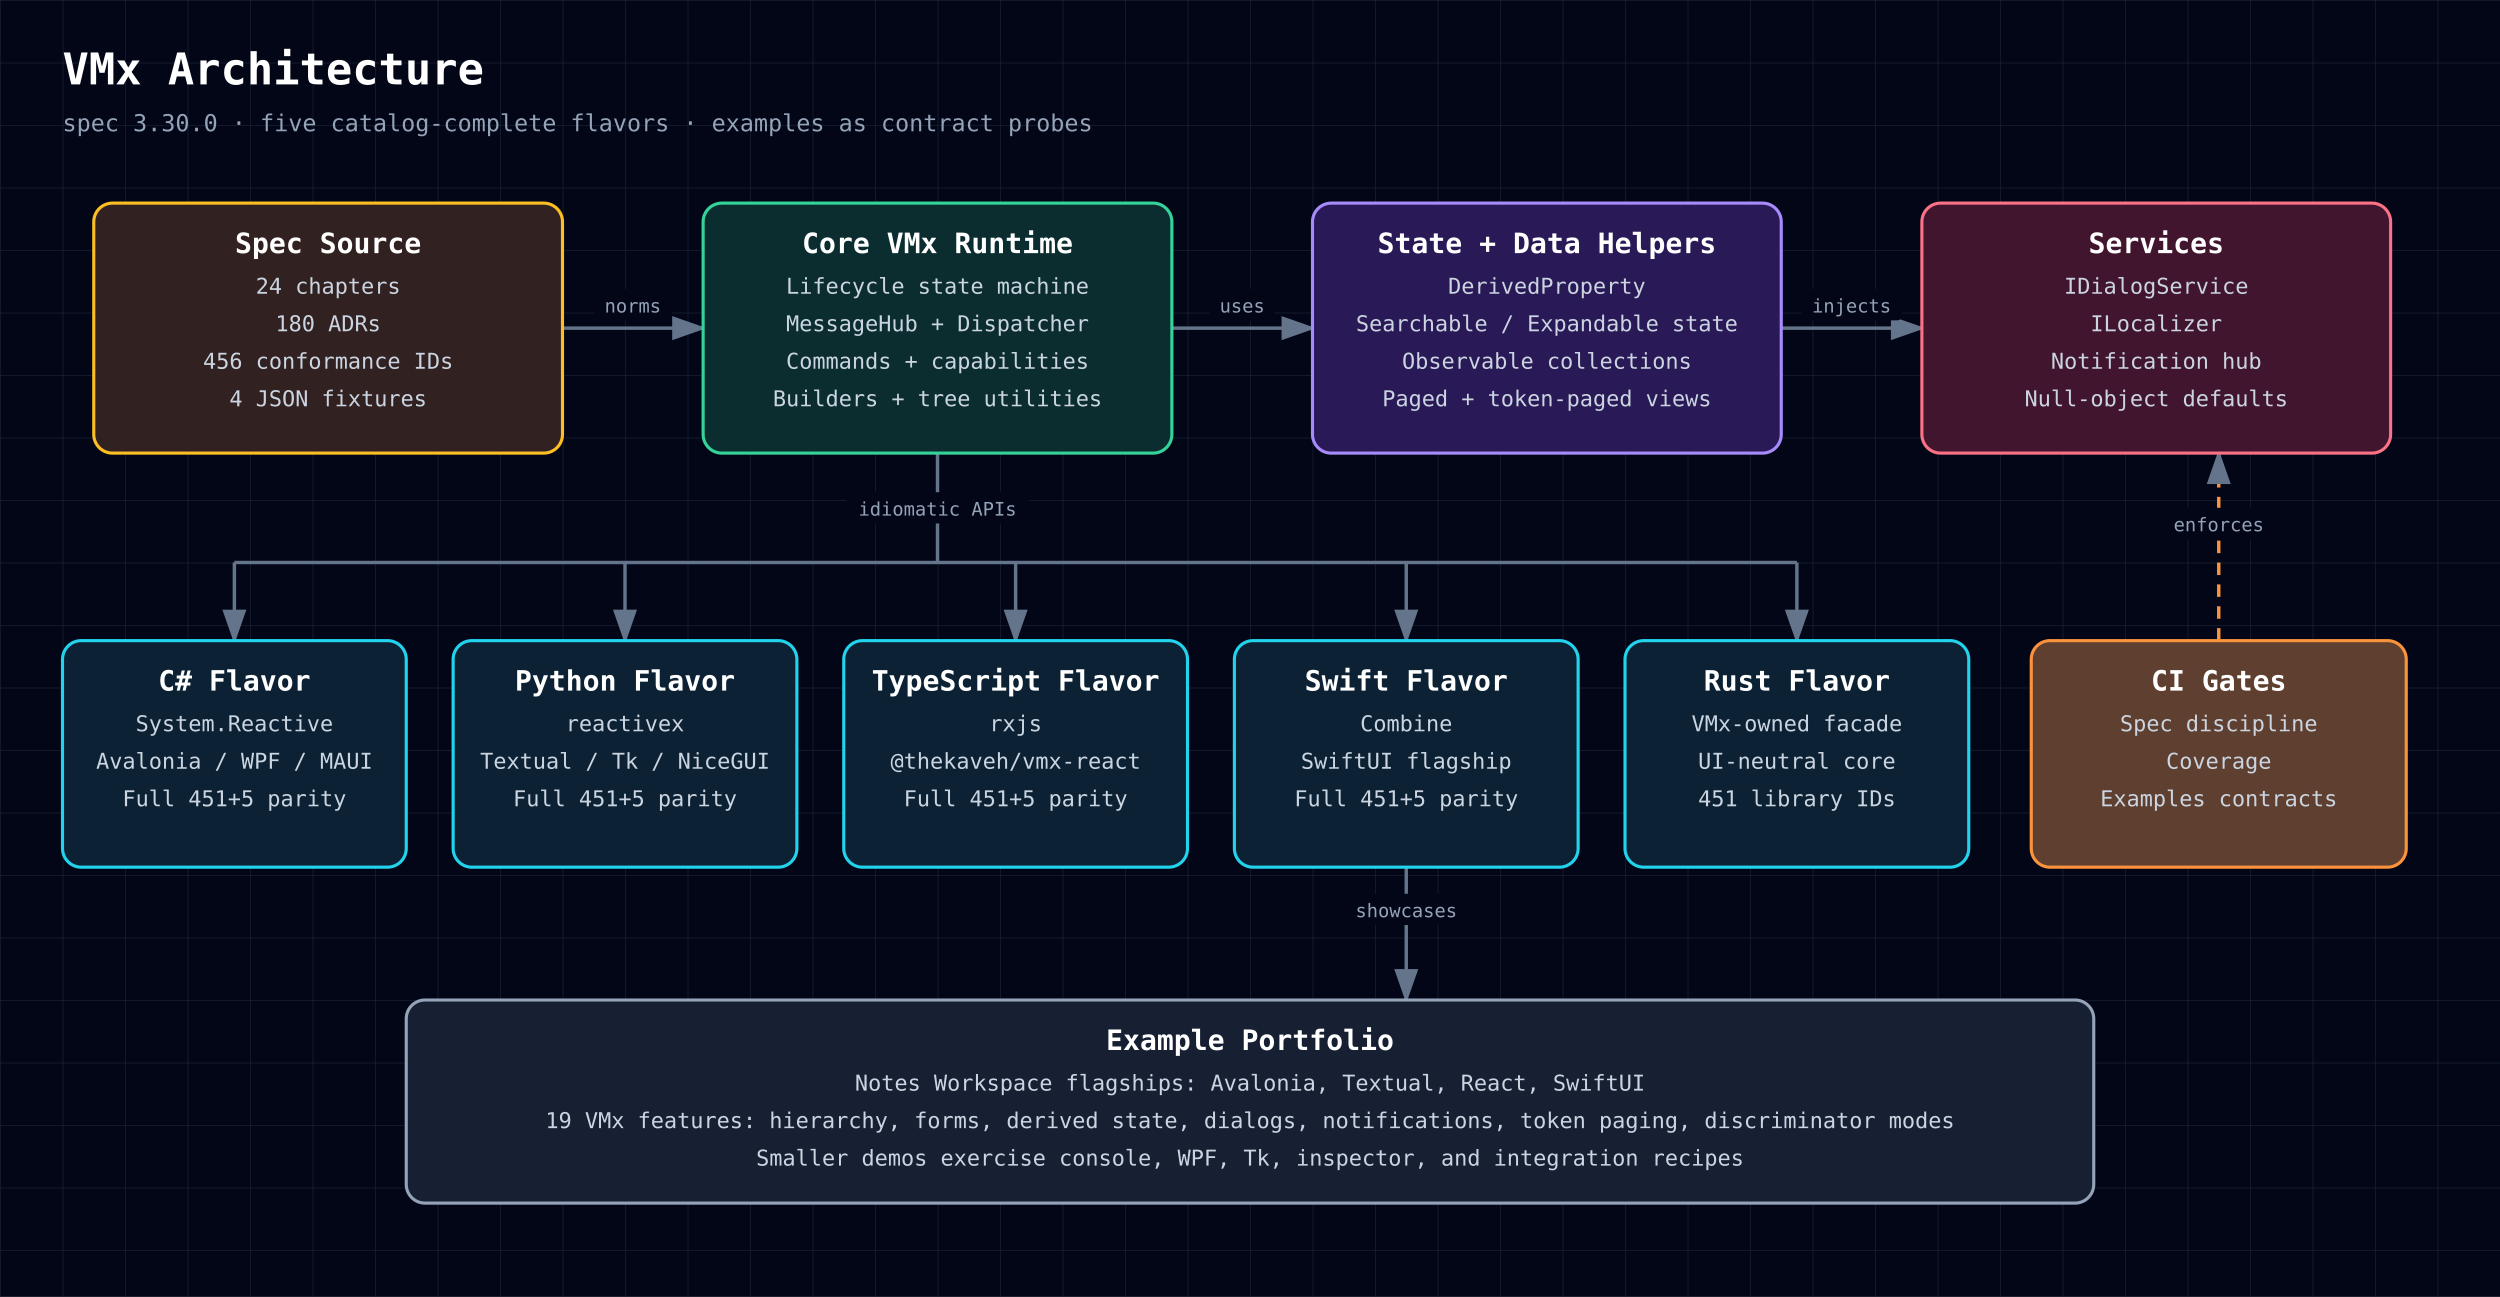
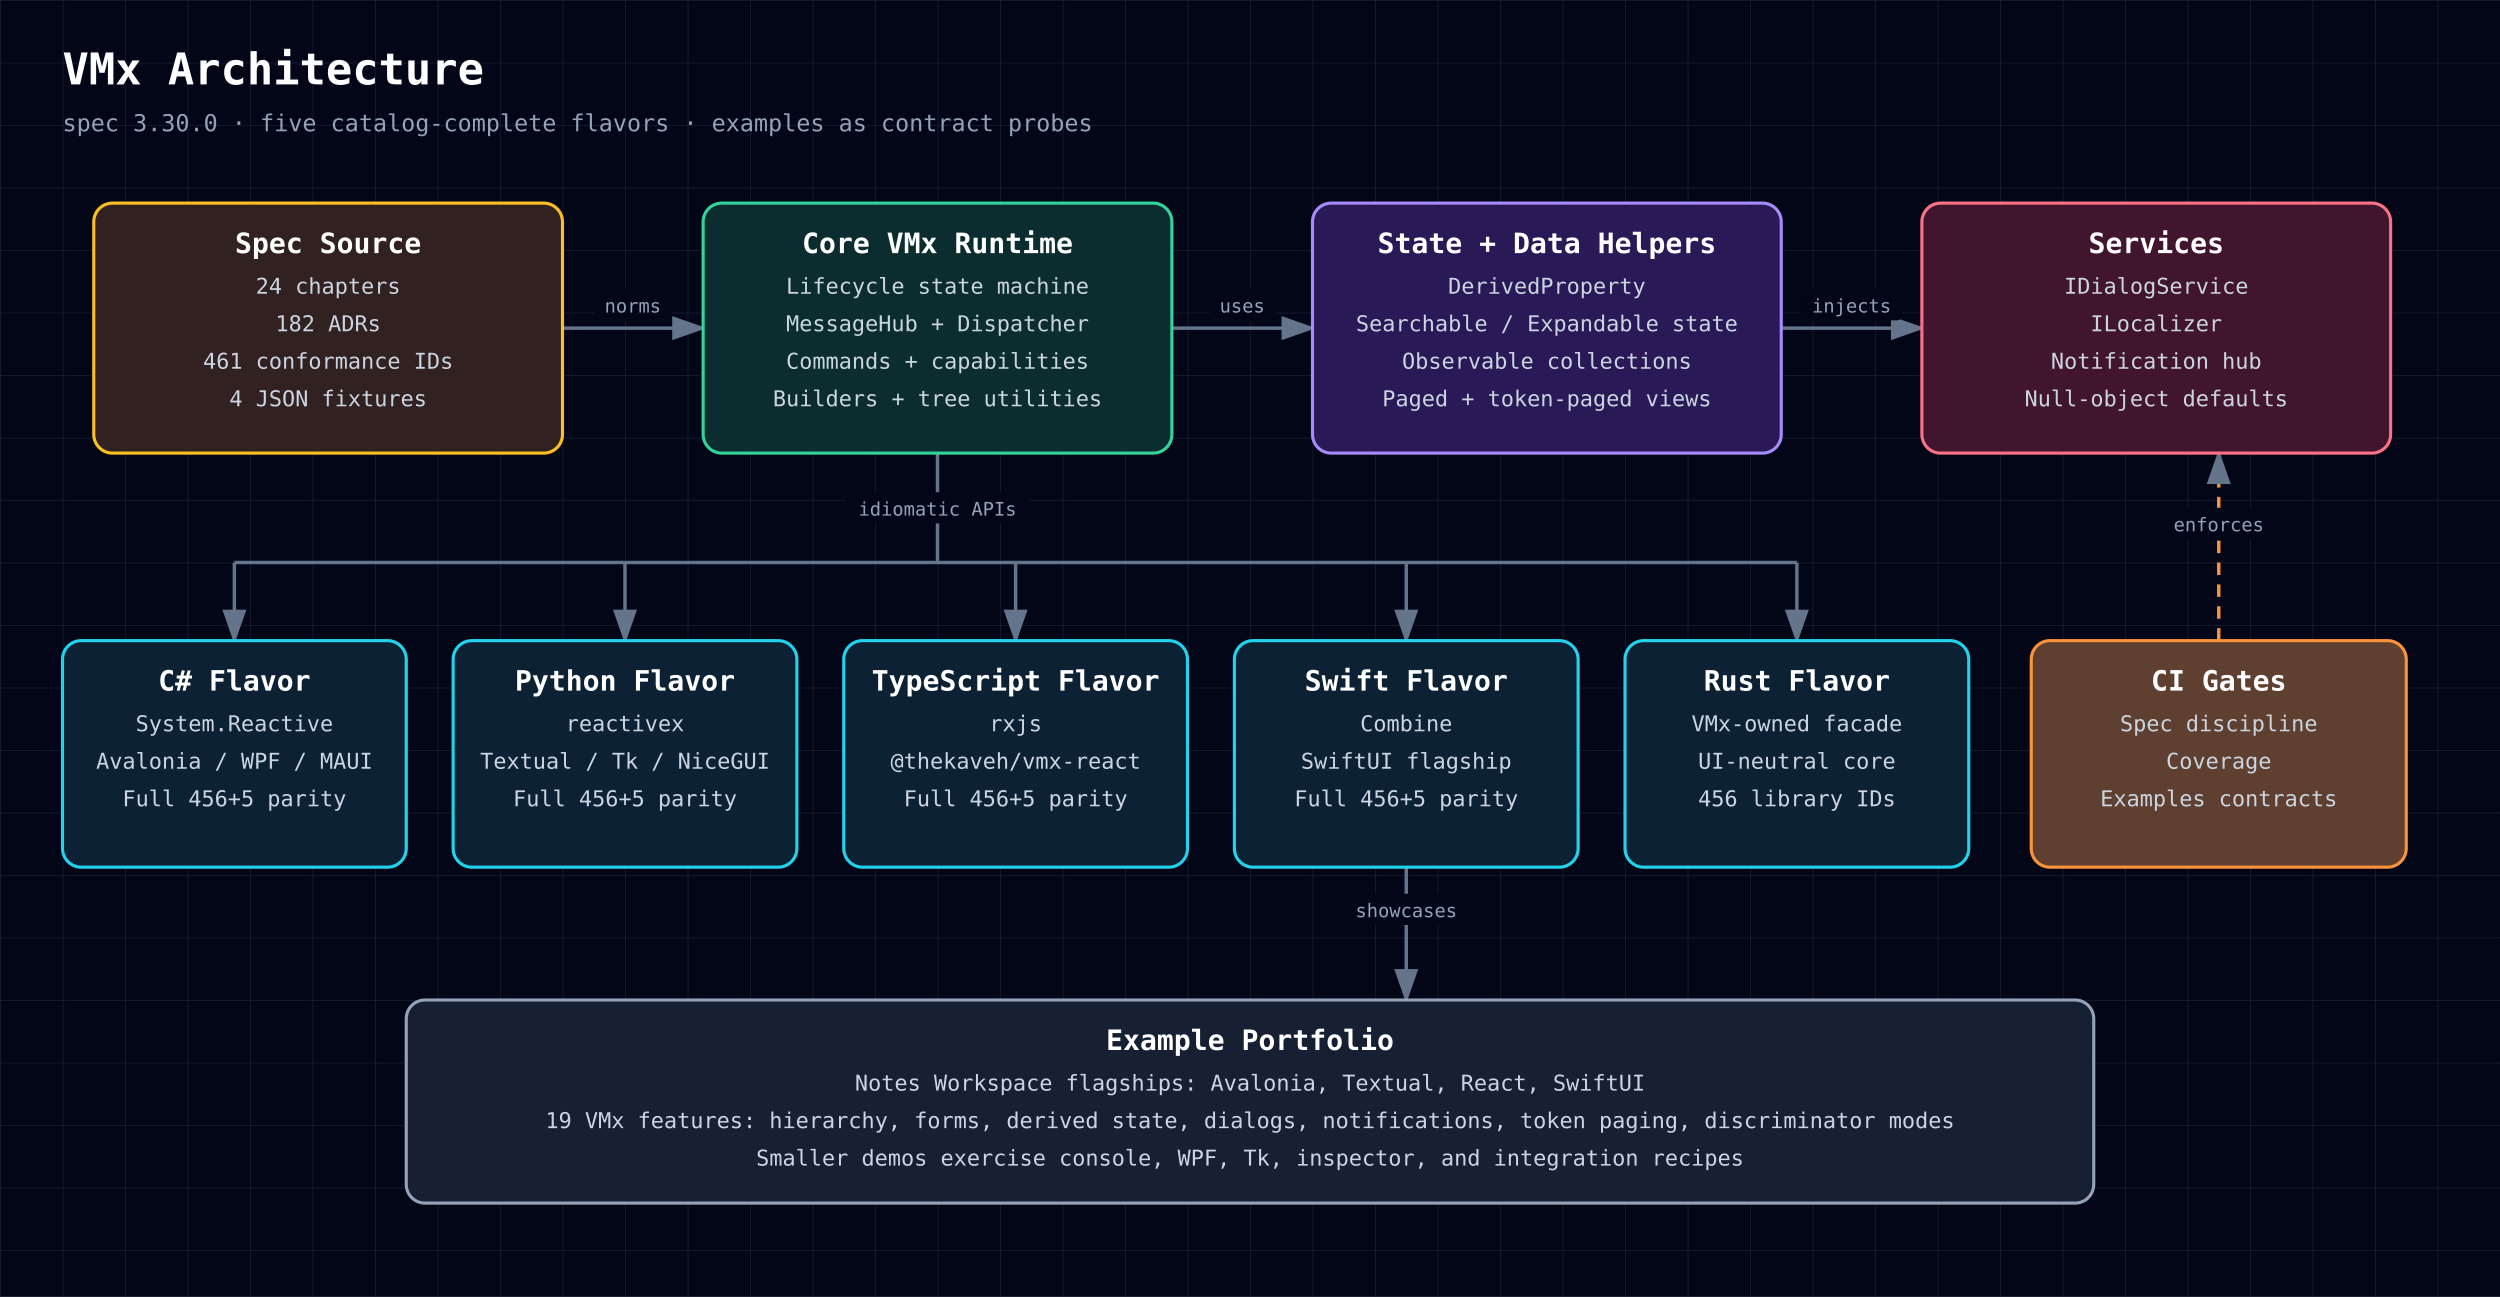
<svg xmlns="http://www.w3.org/2000/svg" width="1600" height="830" viewBox="0 0 1600 830" role="img" aria-labelledby="diagram-title diagram-description" style="font-family: 'JetBrains Mono', ui-monospace, SFMono-Regular, Menlo, Monaco, Consolas, monospace;">
  <defs>
    <style>text { font-family: 'JetBrains Mono', ui-monospace, SFMono-Regular, Menlo, Monaco, Consolas, monospace; }</style>
    <pattern id="grid" width="40" height="40" patternUnits="userSpaceOnUse">
      <path d="M 40 0 L 0 0 0 40" fill="none" stroke="#1e293b" stroke-width="0.7" />
    </pattern>
    <marker id="arrowhead" markerWidth="10" markerHeight="7" refX="9" refY="3.5" orient="auto">
      <polygon points="0 0, 10 3.5, 0 7" fill="#64748b" />
    </marker>
  </defs>
  <rect width="100%" height="100%" fill="#020617" />
  <rect width="100%" height="100%" fill="url(#grid)" />
  <text x="40" y="54" fill="white" font-size="28" font-weight="700" text-anchor="start">VMx Architecture</text>
  <text x="40" y="84" fill="#94a3b8" font-size="15" font-weight="400" text-anchor="start">spec 3.30.0 · five catalog-complete flavors · examples as contract probes</text>
  <path d="M360,210 C405,210 405,210 450,210" fill="none" stroke="#64748b" stroke-width="2.2" marker-end="url(#arrowhead)" />
  <rect x="380.2" y="185" width="49.5" height="20" rx="3" fill="#020617" />
  <text x="405" y="200" fill="#94a3b8" font-size="12" font-weight="400" text-anchor="middle">norms</text>
  <path d="M750,210 C795,210 795,210 840,210" fill="none" stroke="#64748b" stroke-width="2.2" marker-end="url(#arrowhead)" />
  <rect x="774.0" y="185" width="42.0" height="20" rx="3" fill="#020617" />
  <text x="795" y="200" fill="#94a3b8" font-size="12" font-weight="400" text-anchor="middle">uses</text>
  <path d="M1140,210 C1185,210 1185,210 1230,210" fill="none" stroke="#64748b" stroke-width="2.2" marker-end="url(#arrowhead)" />
  <rect x="1152.8" y="185" width="64.5" height="20" rx="3" fill="#020617" />
  <text x="1185" y="200" fill="#94a3b8" font-size="12" font-weight="400" text-anchor="middle">injects</text>
  <path d="M600,290 L600,360" fill="none" stroke="#64748b" stroke-width="2.2" />
  <rect x="541.5" y="315" width="117.0" height="20" rx="3" fill="#020617" />
  <text x="600" y="330" fill="#94a3b8" font-size="12" font-weight="400" text-anchor="middle">idiomatic APIs</text>
  <path d="M150,360 L1150,360" fill="none" stroke="#64748b" stroke-width="2.2" />
  <path d="M150,360 L150,410" fill="none" stroke="#64748b" stroke-width="2.2" marker-end="url(#arrowhead)" />
  <path d="M400,360 L400,410" fill="none" stroke="#64748b" stroke-width="2.2" marker-end="url(#arrowhead)" />
  <path d="M650,360 L650,410" fill="none" stroke="#64748b" stroke-width="2.2" marker-end="url(#arrowhead)" />
  <path d="M900,360 L900,410" fill="none" stroke="#64748b" stroke-width="2.2" marker-end="url(#arrowhead)" />
  <path d="M1150,360 L1150,410" fill="none" stroke="#64748b" stroke-width="2.2" marker-end="url(#arrowhead)" />
  <path d="M1420,410 C1420,410 1420,290 1420,290" fill="none" stroke="#fb923c" stroke-width="2.2" marker-end="url(#arrowhead)" stroke-dasharray="8 6" />
  <rect x="1384.0" y="325" width="72.0" height="20" rx="3" fill="#020617" />
  <text x="1420" y="340" fill="#94a3b8" font-size="12" font-weight="400" text-anchor="middle">enforces</text>
  <path d="M900,555 C900,555 900,640 900,640" fill="none" stroke="#64748b" stroke-width="2.2" marker-end="url(#arrowhead)" />
  <rect x="860.2" y="572" width="79.5" height="20" rx="3" fill="#020617" />
  <text x="900" y="587" fill="#94a3b8" font-size="12" font-weight="400" text-anchor="middle">showcases</text>
  <rect x="60" y="130" width="300" height="160" rx="12" fill="#0f172a" />
  <rect x="60" y="130" width="300" height="160" rx="12" fill="rgba(120, 53, 15, 0.34)" stroke="#fbbf24" stroke-width="2" />
  <text x="210" y="162" fill="white" font-size="18" font-weight="700" text-anchor="middle">Spec Source</text>
  <text x="210" y="188" fill="#cbd5e1" font-size="14" font-weight="400" text-anchor="middle">24 chapters</text>
-   <text x="210" y="212" fill="#cbd5e1" font-size="14" font-weight="400" text-anchor="middle">180 ADRs</text>
-   <text x="210" y="236" fill="#cbd5e1" font-size="14" font-weight="400" text-anchor="middle">456 conformance IDs</text>
+   <text x="210" y="212" fill="#cbd5e1" font-size="14" font-weight="400" text-anchor="middle">182 ADRs</text>
+   <text x="210" y="236" fill="#cbd5e1" font-size="14" font-weight="400" text-anchor="middle">461 conformance IDs</text>
  <text x="210" y="260" fill="#cbd5e1" font-size="14" font-weight="400" text-anchor="middle">4 JSON fixtures</text>
  <rect x="450" y="130" width="300" height="160" rx="12" fill="#0f172a" />
  <rect x="450" y="130" width="300" height="160" rx="12" fill="rgba(6, 78, 59, 0.42)" stroke="#34d399" stroke-width="2" />
  <text x="600" y="162" fill="white" font-size="18" font-weight="700" text-anchor="middle">Core VMx Runtime</text>
  <text x="600" y="188" fill="#cbd5e1" font-size="14" font-weight="400" text-anchor="middle">Lifecycle state machine</text>
  <text x="600" y="212" fill="#cbd5e1" font-size="14" font-weight="400" text-anchor="middle">MessageHub + Dispatcher</text>
  <text x="600" y="236" fill="#cbd5e1" font-size="14" font-weight="400" text-anchor="middle">Commands + capabilities</text>
  <text x="600" y="260" fill="#cbd5e1" font-size="14" font-weight="400" text-anchor="middle">Builders + tree utilities</text>
  <rect x="840" y="130" width="300" height="160" rx="12" fill="#0f172a" />
  <rect x="840" y="130" width="300" height="160" rx="12" fill="rgba(76, 29, 149, 0.42)" stroke="#a78bfa" stroke-width="2" />
  <text x="990" y="162" fill="white" font-size="18" font-weight="700" text-anchor="middle">State + Data Helpers</text>
  <text x="990" y="188" fill="#cbd5e1" font-size="14" font-weight="400" text-anchor="middle">DerivedProperty</text>
  <text x="990" y="212" fill="#cbd5e1" font-size="14" font-weight="400" text-anchor="middle">Searchable / Expandable state</text>
  <text x="990" y="236" fill="#cbd5e1" font-size="14" font-weight="400" text-anchor="middle">Observable collections</text>
  <text x="990" y="260" fill="#cbd5e1" font-size="14" font-weight="400" text-anchor="middle">Paged + token-paged views</text>
  <rect x="1230" y="130" width="300" height="160" rx="12" fill="#0f172a" />
  <rect x="1230" y="130" width="300" height="160" rx="12" fill="rgba(136, 19, 55, 0.42)" stroke="#fb7185" stroke-width="2" />
  <text x="1380" y="162" fill="white" font-size="18" font-weight="700" text-anchor="middle">Services</text>
  <text x="1380" y="188" fill="#cbd5e1" font-size="14" font-weight="400" text-anchor="middle">IDialogService</text>
  <text x="1380" y="212" fill="#cbd5e1" font-size="14" font-weight="400" text-anchor="middle">ILocalizer</text>
  <text x="1380" y="236" fill="#cbd5e1" font-size="14" font-weight="400" text-anchor="middle">Notification hub</text>
  <text x="1380" y="260" fill="#cbd5e1" font-size="14" font-weight="400" text-anchor="middle">Null-object defaults</text>
  <rect x="40" y="410" width="220" height="145" rx="12" fill="#0f172a" />
  <rect x="40" y="410" width="220" height="145" rx="12" fill="rgba(8, 51, 68, 0.42)" stroke="#22d3ee" stroke-width="2" />
  <text x="150" y="442" fill="white" font-size="18" font-weight="700" text-anchor="middle">C# Flavor</text>
  <text x="150" y="468" fill="#cbd5e1" font-size="14" font-weight="400" text-anchor="middle">System.Reactive</text>
  <text x="150" y="492" fill="#cbd5e1" font-size="14" font-weight="400" text-anchor="middle">Avalonia / WPF / MAUI</text>
-   <text x="150" y="516" fill="#cbd5e1" font-size="14" font-weight="400" text-anchor="middle">Full 451+5 parity</text>
+   <text x="150" y="516" fill="#cbd5e1" font-size="14" font-weight="400" text-anchor="middle">Full 456+5 parity</text>
  <rect x="290" y="410" width="220" height="145" rx="12" fill="#0f172a" />
  <rect x="290" y="410" width="220" height="145" rx="12" fill="rgba(8, 51, 68, 0.42)" stroke="#22d3ee" stroke-width="2" />
  <text x="400" y="442" fill="white" font-size="18" font-weight="700" text-anchor="middle">Python Flavor</text>
  <text x="400" y="468" fill="#cbd5e1" font-size="14" font-weight="400" text-anchor="middle">reactivex</text>
  <text x="400" y="492" fill="#cbd5e1" font-size="14" font-weight="400" text-anchor="middle">Textual / Tk / NiceGUI</text>
-   <text x="400" y="516" fill="#cbd5e1" font-size="14" font-weight="400" text-anchor="middle">Full 451+5 parity</text>
+   <text x="400" y="516" fill="#cbd5e1" font-size="14" font-weight="400" text-anchor="middle">Full 456+5 parity</text>
  <rect x="540" y="410" width="220" height="145" rx="12" fill="#0f172a" />
  <rect x="540" y="410" width="220" height="145" rx="12" fill="rgba(8, 51, 68, 0.42)" stroke="#22d3ee" stroke-width="2" />
  <text x="650" y="442" fill="white" font-size="18" font-weight="700" text-anchor="middle">TypeScript Flavor</text>
  <text x="650" y="468" fill="#cbd5e1" font-size="14" font-weight="400" text-anchor="middle">rxjs</text>
  <text x="650" y="492" fill="#cbd5e1" font-size="14" font-weight="400" text-anchor="middle">@thekaveh/vmx-react</text>
-   <text x="650" y="516" fill="#cbd5e1" font-size="14" font-weight="400" text-anchor="middle">Full 451+5 parity</text>
+   <text x="650" y="516" fill="#cbd5e1" font-size="14" font-weight="400" text-anchor="middle">Full 456+5 parity</text>
  <rect x="790" y="410" width="220" height="145" rx="12" fill="#0f172a" />
  <rect x="790" y="410" width="220" height="145" rx="12" fill="rgba(8, 51, 68, 0.42)" stroke="#22d3ee" stroke-width="2" />
  <text x="900" y="442" fill="white" font-size="18" font-weight="700" text-anchor="middle">Swift Flavor</text>
  <text x="900" y="468" fill="#cbd5e1" font-size="14" font-weight="400" text-anchor="middle">Combine</text>
  <text x="900" y="492" fill="#cbd5e1" font-size="14" font-weight="400" text-anchor="middle">SwiftUI flagship</text>
-   <text x="900" y="516" fill="#cbd5e1" font-size="14" font-weight="400" text-anchor="middle">Full 451+5 parity</text>
+   <text x="900" y="516" fill="#cbd5e1" font-size="14" font-weight="400" text-anchor="middle">Full 456+5 parity</text>
  <rect x="1040" y="410" width="220" height="145" rx="12" fill="#0f172a" />
  <rect x="1040" y="410" width="220" height="145" rx="12" fill="rgba(8, 51, 68, 0.42)" stroke="#22d3ee" stroke-width="2" />
  <text x="1150" y="442" fill="white" font-size="18" font-weight="700" text-anchor="middle">Rust Flavor</text>
  <text x="1150" y="468" fill="#cbd5e1" font-size="14" font-weight="400" text-anchor="middle">VMx-owned facade</text>
  <text x="1150" y="492" fill="#cbd5e1" font-size="14" font-weight="400" text-anchor="middle">UI-neutral core</text>
-   <text x="1150" y="516" fill="#cbd5e1" font-size="14" font-weight="400" text-anchor="middle">451 library IDs</text>
+   <text x="1150" y="516" fill="#cbd5e1" font-size="14" font-weight="400" text-anchor="middle">456 library IDs</text>
  <rect x="1300" y="410" width="240" height="145" rx="12" fill="#0f172a" />
  <rect x="1300" y="410" width="240" height="145" rx="12" fill="rgba(251, 146, 60, 0.34)" stroke="#fb923c" stroke-width="2" />
  <text x="1420" y="442" fill="white" font-size="18" font-weight="700" text-anchor="middle">CI Gates</text>
  <text x="1420" y="468" fill="#cbd5e1" font-size="14" font-weight="400" text-anchor="middle">Spec discipline</text>
  <text x="1420" y="492" fill="#cbd5e1" font-size="14" font-weight="400" text-anchor="middle">Coverage</text>
  <text x="1420" y="516" fill="#cbd5e1" font-size="14" font-weight="400" text-anchor="middle">Examples contracts</text>
  <rect x="260" y="640" width="1080" height="130" rx="12" fill="#0f172a" />
  <rect x="260" y="640" width="1080" height="130" rx="12" fill="rgba(30, 41, 59, 0.55)" stroke="#94a3b8" stroke-width="2" />
  <text x="800" y="672" fill="white" font-size="18" font-weight="700" text-anchor="middle">Example Portfolio</text>
  <text x="800" y="698" fill="#cbd5e1" font-size="14" font-weight="400" text-anchor="middle">Notes Workspace flagships: Avalonia, Textual, React, SwiftUI</text>
  <text x="800" y="722" fill="#cbd5e1" font-size="14" font-weight="400" text-anchor="middle">19 VMx features: hierarchy, forms, derived state, dialogs, notifications, token paging, discriminator modes</text>
  <text x="800" y="746" fill="#cbd5e1" font-size="14" font-weight="400" text-anchor="middle">Smaller demos exercise console, WPF, Tk, inspector, and integration recipes</text>
</svg>
